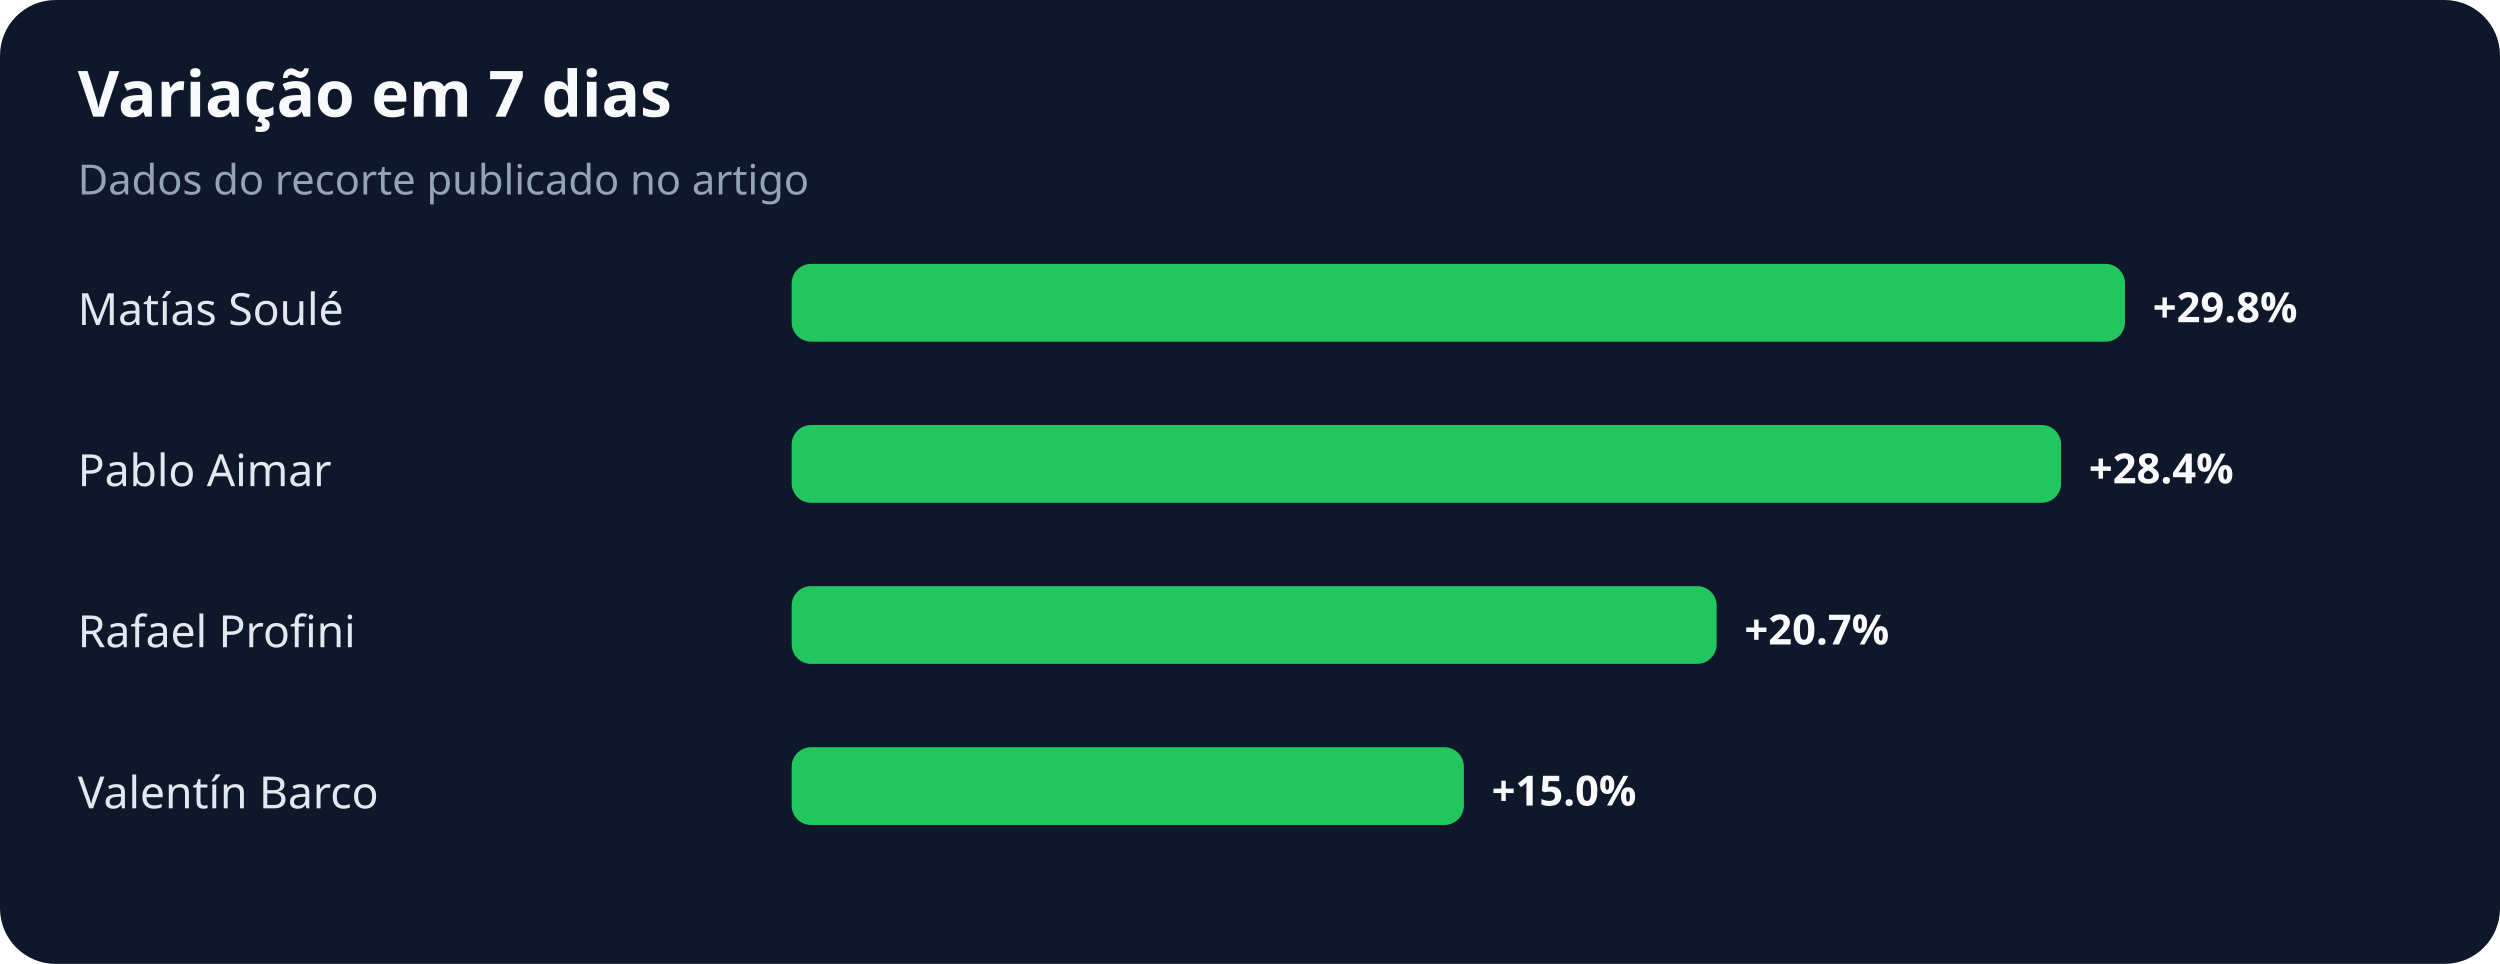
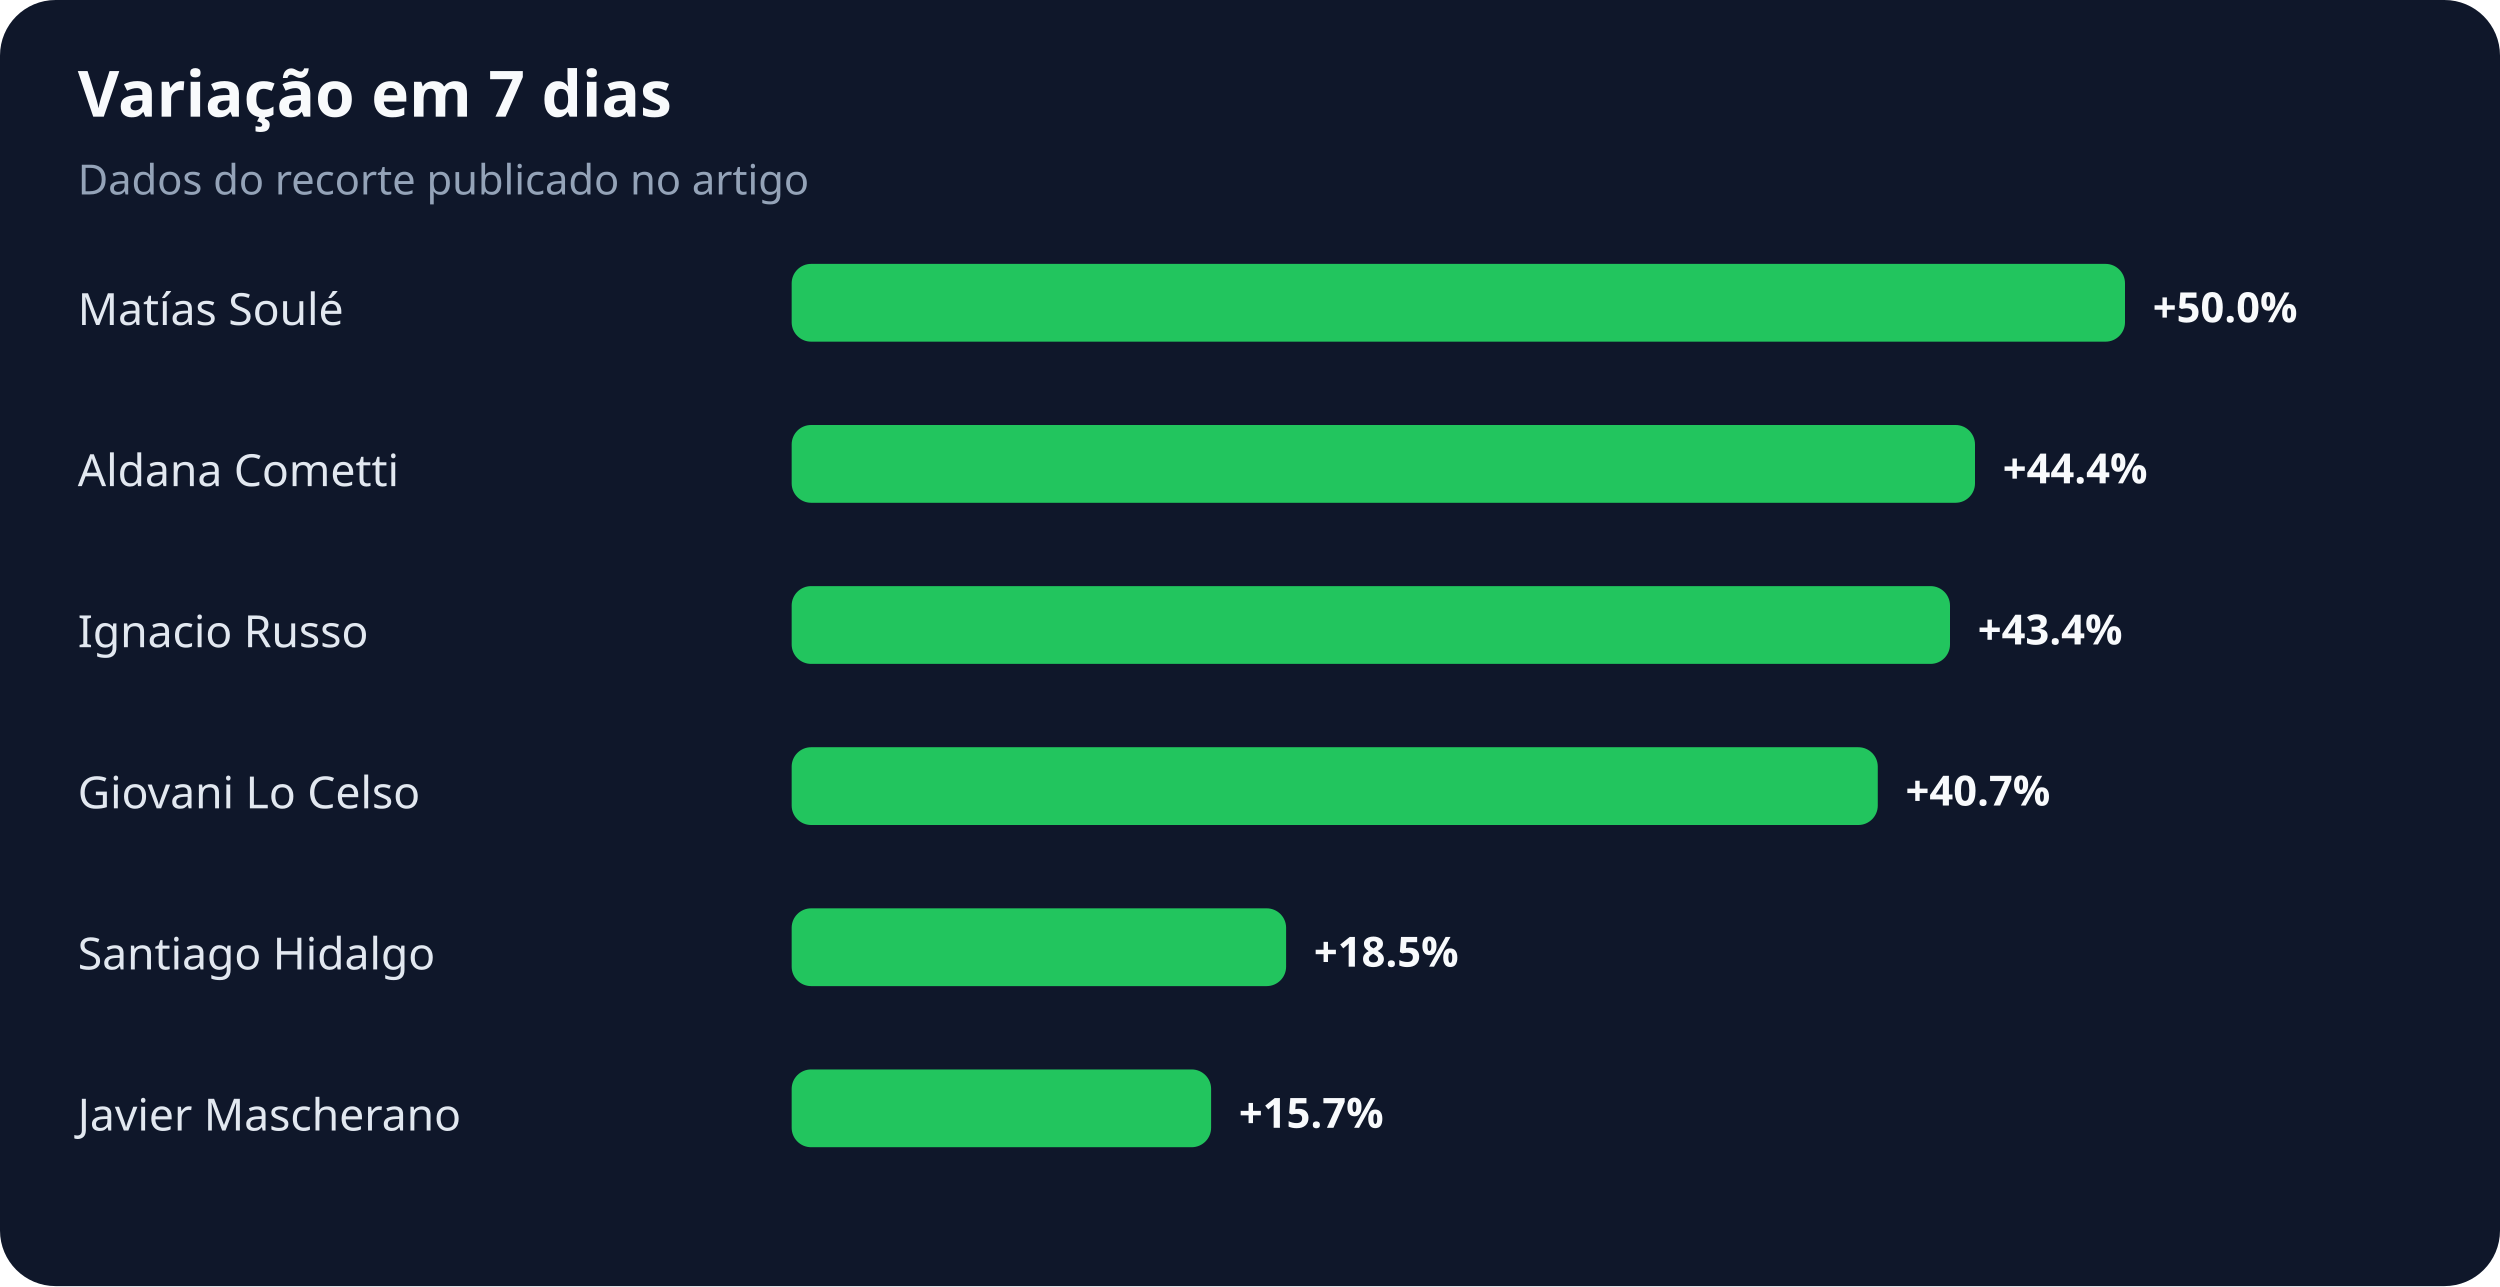
- <svg xmlns="http://www.w3.org/2000/svg" width="900" height="347" viewBox="0 0 900 347" role="img" aria-labelledby="title desc">
+ <svg xmlns="http://www.w3.org/2000/svg" width="900" height="463" viewBox="0 0 900 463" role="img" aria-labelledby="title desc">
  <rect width="100%" height="100%" rx="20" fill="#0f172a" />
  <text x="28" y="42" fill="#f8fafc" font-family="system-ui,sans-serif" font-size="23" font-weight="700">Variação em 7 dias</text>
  <text x="28" y="70" fill="#94a3b8" font-family="system-ui,sans-serif" font-size="15">Dados do recorte publicado no artigo</text>
  <text x="28" y="117" fill="#e2e8f0" font-family="system-ui,sans-serif" font-size="16">Matías Soulé</text>
  <rect x="285" y="95" width="480" height="28" rx="7" fill="#22c55e" />
-   <text x="775" y="116" fill="#f8fafc" font-family="system-ui,sans-serif" font-size="15" font-weight="700">+29.8%</text>
-   <text x="28" y="175" fill="#e2e8f0" font-family="system-ui,sans-serif" font-size="16">Pablo Aimar</text>
-   <rect x="285" y="153" width="457" height="28" rx="7" fill="#22c55e" />
-   <text x="752" y="174" fill="#f8fafc" font-family="system-ui,sans-serif" font-size="15" font-weight="700">+28.4%</text>
-   <text x="28" y="233" fill="#e2e8f0" font-family="system-ui,sans-serif" font-size="16">Rafael Profini</text>
-   <rect x="285" y="211" width="333" height="28" rx="7" fill="#22c55e" />
-   <text x="628" y="232" fill="#f8fafc" font-family="system-ui,sans-serif" font-size="15" font-weight="700">+20.7%</text>
-   <text x="28" y="291" fill="#e2e8f0" font-family="system-ui,sans-serif" font-size="16">Valentín Barco</text>
-   <rect x="285" y="269" width="242" height="28" rx="7" fill="#22c55e" />
-   <text x="537" y="290" fill="#f8fafc" font-family="system-ui,sans-serif" font-size="15" font-weight="700">+15.0%</text>
+   <text x="775" y="116" fill="#f8fafc" font-family="system-ui,sans-serif" font-size="15" font-weight="700">+50.0%</text>
+   <text x="28" y="175" fill="#e2e8f0" font-family="system-ui,sans-serif" font-size="16">Aldana Cometti</text>
+   <rect x="285" y="153" width="426" height="28" rx="7" fill="#22c55e" />
+   <text x="721" y="174" fill="#f8fafc" font-family="system-ui,sans-serif" font-size="15" font-weight="700">+44.4%</text>
+   <text x="28" y="233" fill="#e2e8f0" font-family="system-ui,sans-serif" font-size="16">Ignacio Russo</text>
+   <rect x="285" y="211" width="417" height="28" rx="7" fill="#22c55e" />
+   <text x="712" y="232" fill="#f8fafc" font-family="system-ui,sans-serif" font-size="15" font-weight="700">+43.4%</text>
+   <text x="28" y="291" fill="#e2e8f0" font-family="system-ui,sans-serif" font-size="16">Giovani Lo Celso</text>
+   <rect x="285" y="269" width="391" height="28" rx="7" fill="#22c55e" />
+   <text x="686" y="290" fill="#f8fafc" font-family="system-ui,sans-serif" font-size="15" font-weight="700">+40.7%</text>
+   <text x="28" y="349" fill="#e2e8f0" font-family="system-ui,sans-serif" font-size="16">Santiago Hidalgo</text>
+   <rect x="285" y="327" width="178" height="28" rx="7" fill="#22c55e" />
+   <text x="473" y="348" fill="#f8fafc" font-family="system-ui,sans-serif" font-size="15" font-weight="700">+18.5%</text>
+   <text x="28" y="407" fill="#e2e8f0" font-family="system-ui,sans-serif" font-size="16">Javier Mascherano</text>
+   <rect x="285" y="385" width="151" height="28" rx="7" fill="#22c55e" />
+   <text x="446" y="406" fill="#f8fafc" font-family="system-ui,sans-serif" font-size="15" font-weight="700">+15.7%</text>
</svg>
